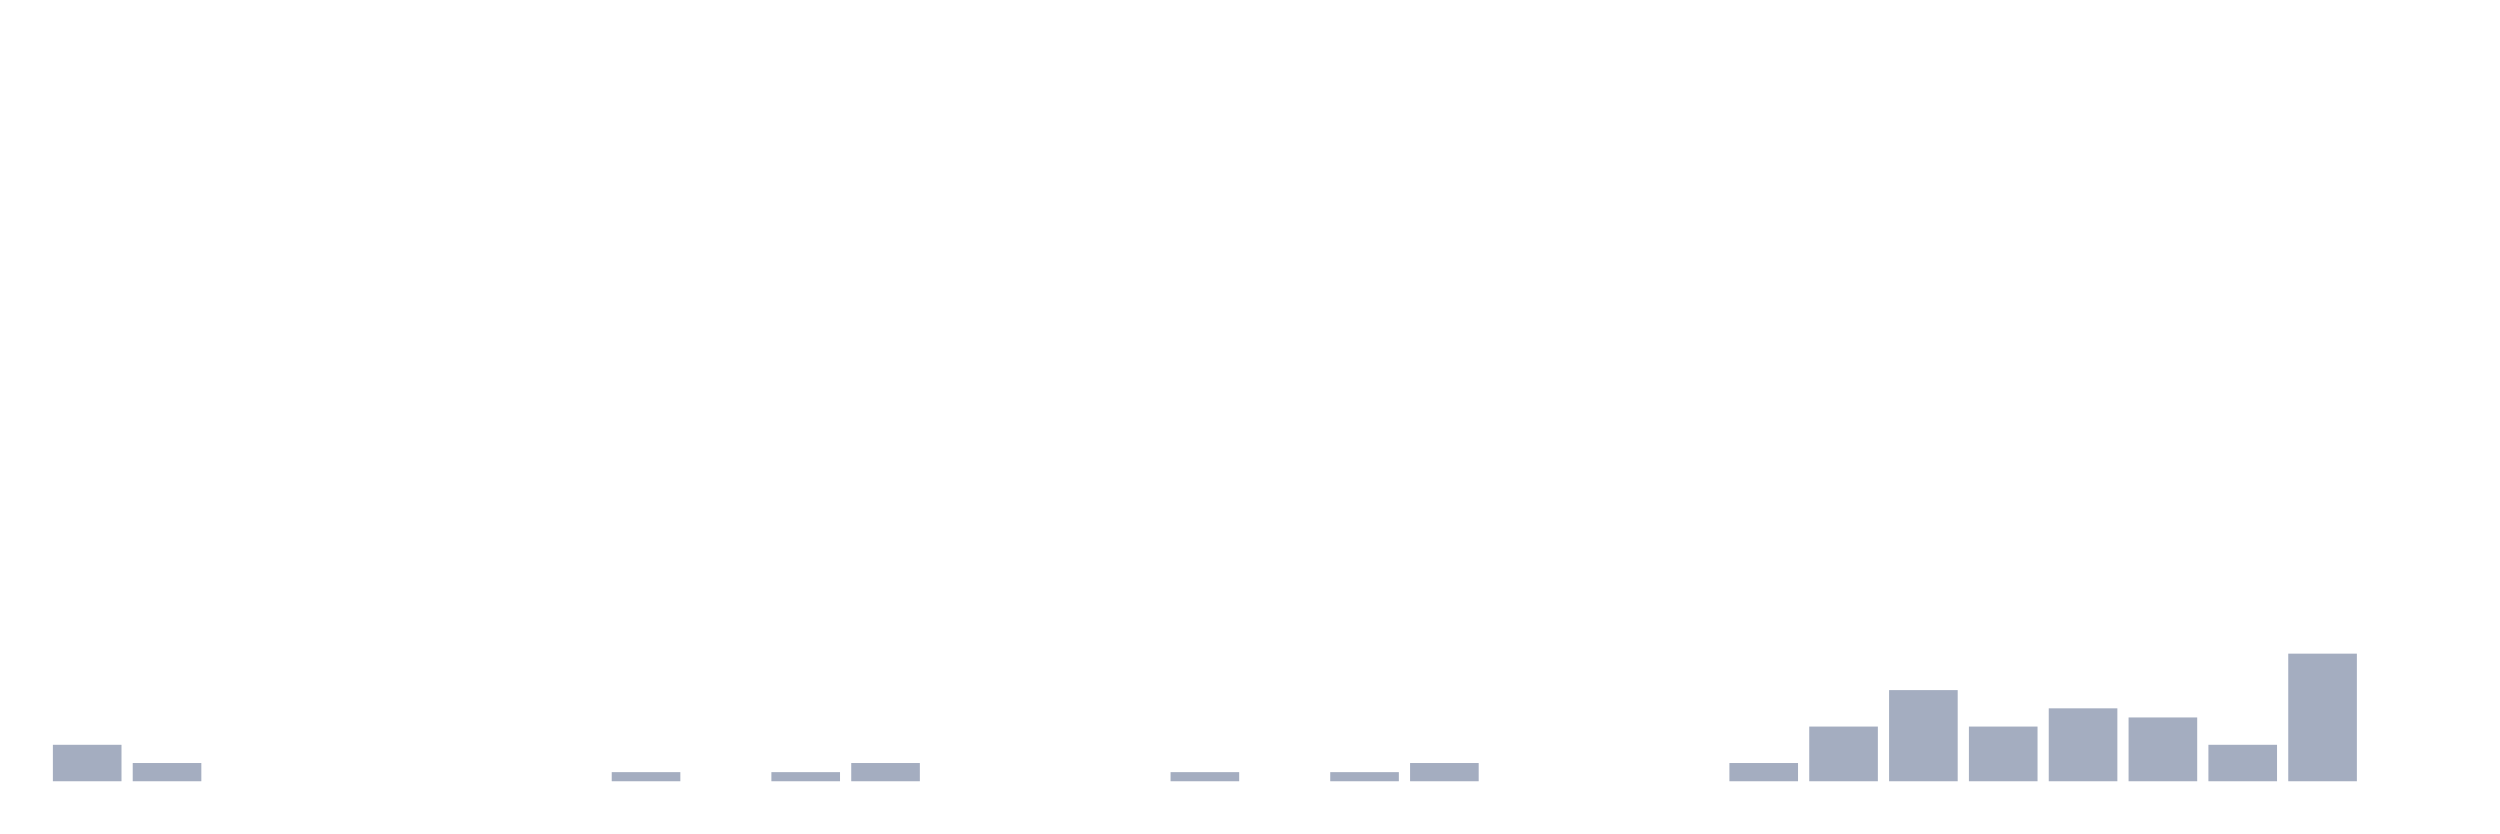
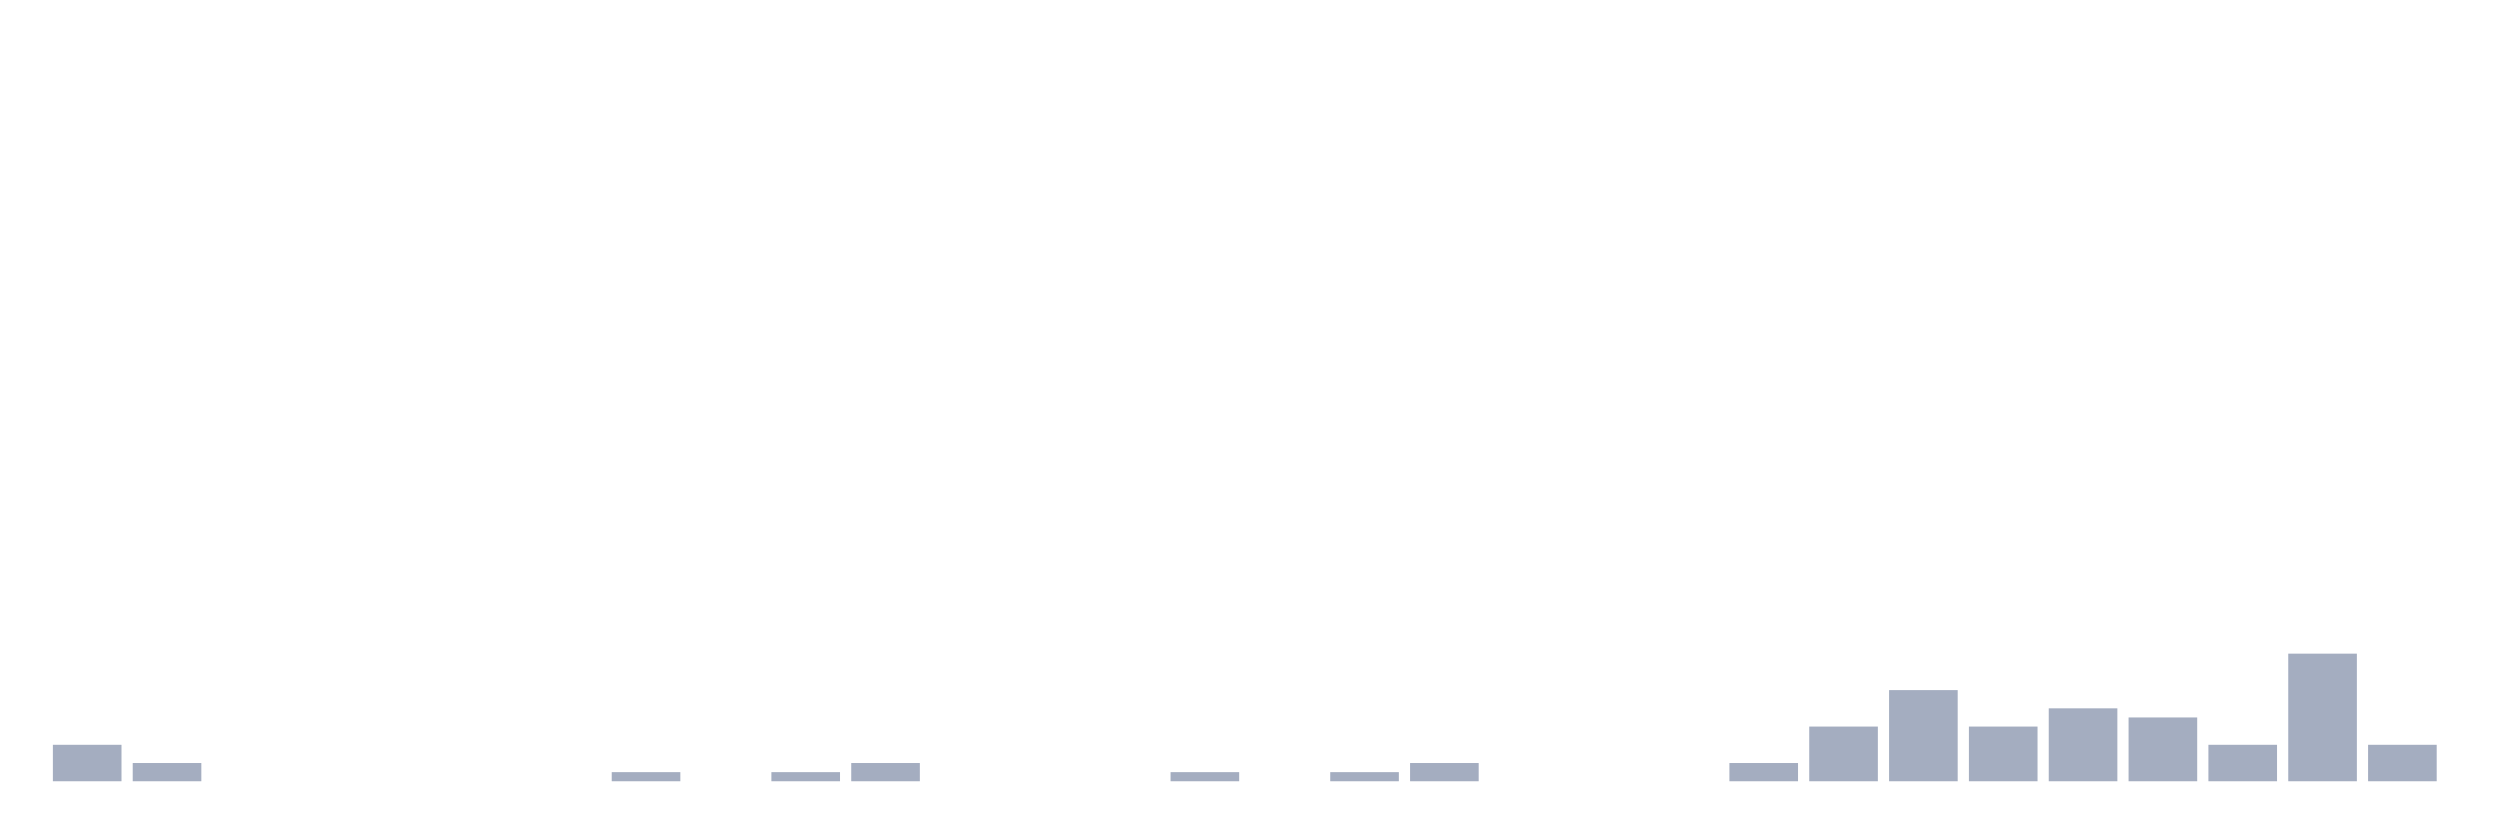
<svg xmlns="http://www.w3.org/2000/svg" viewBox="0 0 480 160">
  <g transform="translate(10,10)">
    <rect class="bar" x="0.153" width="13.175" y="133" height="7" fill="rgb(164,173,192)" />
    <rect class="bar" x="15.482" width="13.175" y="136.5" height="3.5" fill="rgb(164,173,192)" />
    <rect class="bar" x="30.81" width="13.175" y="140" height="0" fill="rgb(164,173,192)" />
    <rect class="bar" x="46.138" width="13.175" y="140" height="0" fill="rgb(164,173,192)" />
    <rect class="bar" x="61.466" width="13.175" y="140" height="0" fill="rgb(164,173,192)" />
    <rect class="bar" x="76.794" width="13.175" y="140" height="0" fill="rgb(164,173,192)" />
    <rect class="bar" x="92.123" width="13.175" y="140" height="0" fill="rgb(164,173,192)" />
    <rect class="bar" x="107.451" width="13.175" y="138.25" height="1.75" fill="rgb(164,173,192)" />
    <rect class="bar" x="122.779" width="13.175" y="140" height="0" fill="rgb(164,173,192)" />
    <rect class="bar" x="138.107" width="13.175" y="138.25" height="1.75" fill="rgb(164,173,192)" />
    <rect class="bar" x="153.436" width="13.175" y="136.5" height="3.5" fill="rgb(164,173,192)" />
    <rect class="bar" x="168.764" width="13.175" y="140" height="0" fill="rgb(164,173,192)" />
    <rect class="bar" x="184.092" width="13.175" y="140" height="0" fill="rgb(164,173,192)" />
    <rect class="bar" x="199.42" width="13.175" y="140" height="0" fill="rgb(164,173,192)" />
    <rect class="bar" x="214.748" width="13.175" y="138.25" height="1.75" fill="rgb(164,173,192)" />
    <rect class="bar" x="230.077" width="13.175" y="140" height="0" fill="rgb(164,173,192)" />
    <rect class="bar" x="245.405" width="13.175" y="138.25" height="1.75" fill="rgb(164,173,192)" />
    <rect class="bar" x="260.733" width="13.175" y="136.5" height="3.5" fill="rgb(164,173,192)" />
    <rect class="bar" x="276.061" width="13.175" y="140" height="0" fill="rgb(164,173,192)" />
    <rect class="bar" x="291.39" width="13.175" y="140" height="0" fill="rgb(164,173,192)" />
    <rect class="bar" x="306.718" width="13.175" y="140" height="0" fill="rgb(164,173,192)" />
    <rect class="bar" x="322.046" width="13.175" y="136.5" height="3.5" fill="rgb(164,173,192)" />
    <rect class="bar" x="337.374" width="13.175" y="129.5" height="10.5" fill="rgb(164,173,192)" />
    <rect class="bar" x="352.702" width="13.175" y="122.5" height="17.5" fill="rgb(164,173,192)" />
    <rect class="bar" x="368.031" width="13.175" y="129.5" height="10.5" fill="rgb(164,173,192)" />
    <rect class="bar" x="383.359" width="13.175" y="126" height="14" fill="rgb(164,173,192)" />
    <rect class="bar" x="398.687" width="13.175" y="127.75" height="12.25" fill="rgb(164,173,192)" />
    <rect class="bar" x="414.015" width="13.175" y="133" height="7" fill="rgb(164,173,192)" />
    <rect class="bar" x="429.344" width="13.175" y="115.5" height="24.5" fill="rgb(164,173,192)" />
-     <rect class="bar" x="444.672" width="13.175" y="140" height="0" fill="rgb(164,173,192)" />
+     <rect class="bar" x="444.672" width="13.175" y="133" height="7" fill="rgb(164,173,192)" />
  </g>
</svg>
